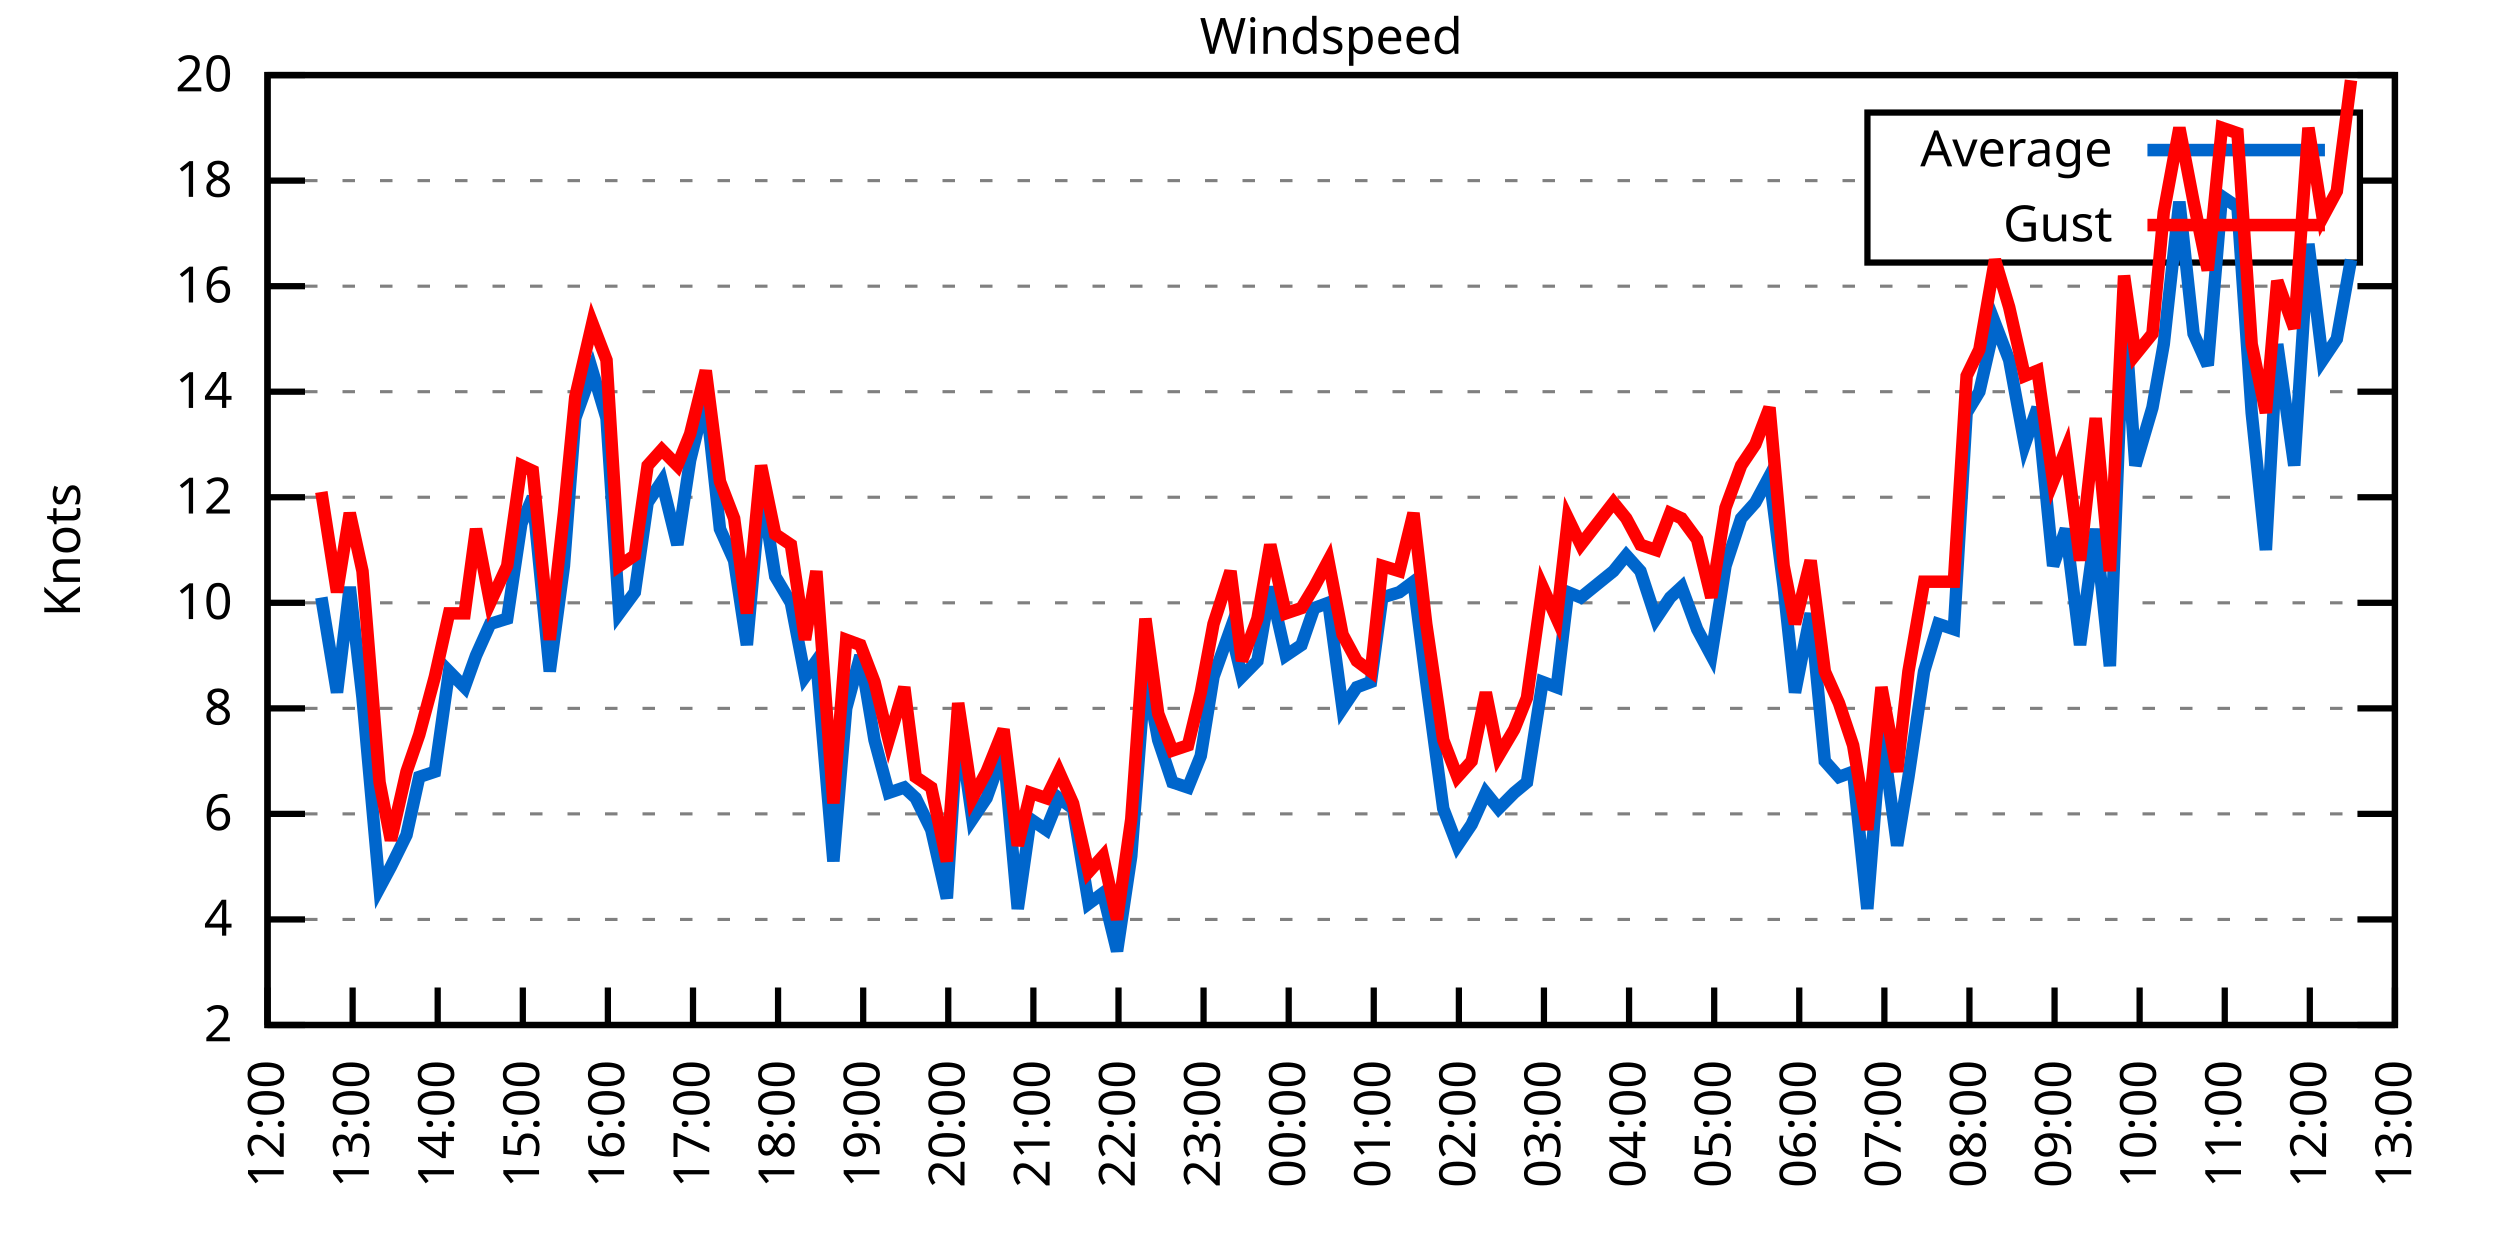
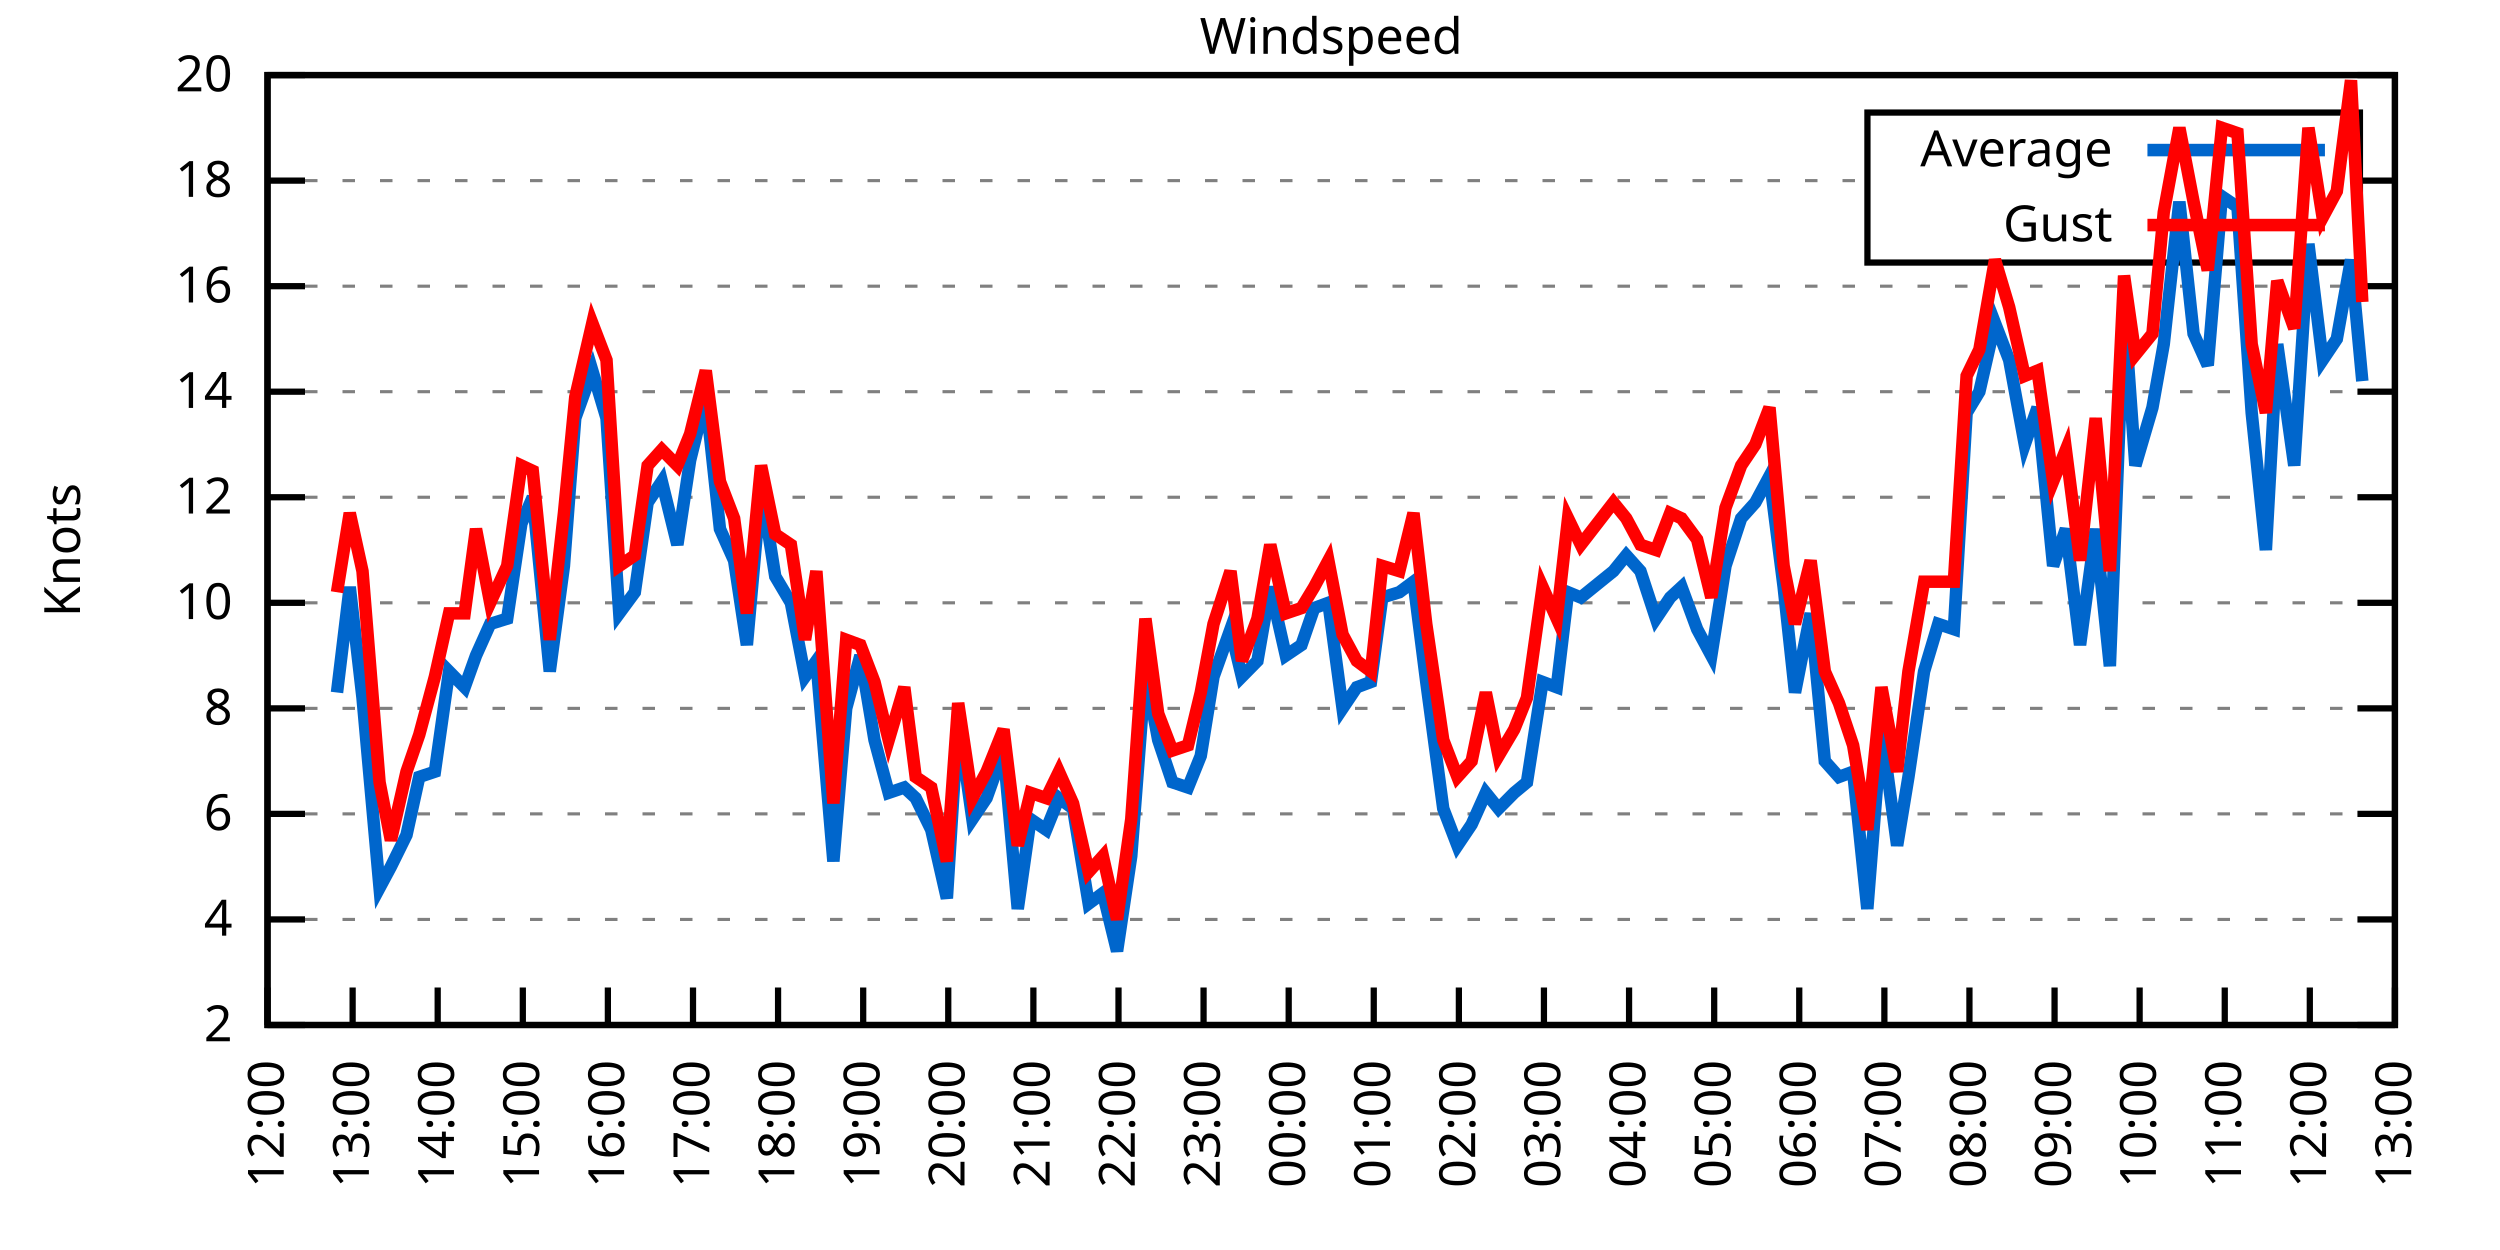
<svg xmlns="http://www.w3.org/2000/svg" xmlns:xlink="http://www.w3.org/1999/xlink" width="400" height="200" viewBox="0 0 400 200">
  <g id="gnuplot_canvas">
    <rect x="0" y="0" width="400" height="200" fill="none" />
    <defs>
      <circle id="gpDot" r="0.5" stroke-width="0.5" stroke="currentColor" />
      <path id="gpPt0" stroke-width="0.333" stroke="currentColor" d="M-1,0 h2 M0,-1 v2" />
      <path id="gpPt1" stroke-width="0.333" stroke="currentColor" d="M-1,-1 L1,1 M1,-1 L-1,1" />
      <path id="gpPt2" stroke-width="0.333" stroke="currentColor" d="M-1,0 L1,0 M0,-1 L0,1 M-1,-1 L1,1 M-1,1 L1,-1" />
      <rect id="gpPt3" stroke-width="0.333" stroke="currentColor" x="-1" y="-1" width="2" height="2" />
      <rect id="gpPt4" stroke-width="0.333" stroke="currentColor" fill="currentColor" x="-1" y="-1" width="2" height="2" />
      <circle id="gpPt5" stroke-width="0.333" stroke="currentColor" cx="0" cy="0" r="1" />
      <use xlink:href="#gpPt5" id="gpPt6" fill="currentColor" stroke="none" />
      <path id="gpPt7" stroke-width="0.333" stroke="currentColor" d="M0,-1.33 L-1.33,0.67 L1.33,0.67 z" />
      <use xlink:href="#gpPt7" id="gpPt8" fill="currentColor" stroke="none" />
      <use xlink:href="#gpPt7" id="gpPt9" stroke="currentColor" transform="rotate(180)" />
      <use xlink:href="#gpPt9" id="gpPt10" fill="currentColor" stroke="none" />
      <use xlink:href="#gpPt3" id="gpPt11" stroke="currentColor" transform="rotate(45)" />
      <use xlink:href="#gpPt11" id="gpPt12" fill="currentColor" stroke="none" />
      <path id="gpPt13" stroke-width="0.333" stroke="currentColor" d="M0,1.330 L1.265,0.411 L0.782,-1.067 L-0.782,-1.076 L-1.265,0.411 z" />
      <use xlink:href="#gpPt13" id="gpPt14" fill="currentColor" stroke="none" />
      <filter id="textbox" filterUnits="objectBoundingBox" x="0" y="0" height="1" width="1">
        <feFlood flood-color="white" flood-opacity="1" result="bgnd" />
        <feComposite in="SourceGraphic" in2="bgnd" operator="atop" />
      </filter>
      <filter id="greybox" filterUnits="objectBoundingBox" x="0" y="0" height="1" width="1">
        <feFlood flood-color="lightgrey" flood-opacity="1" result="grey" />
        <feComposite in="SourceGraphic" in2="grey" operator="atop" />
      </filter>
    </defs>
    <g fill="none" color="white" stroke="currentColor" stroke-width="1.00" stroke-linecap="butt" stroke-linejoin="miter">
</g>
    <g fill="none" color="black" stroke="currentColor" stroke-width="1.00" stroke-linecap="butt" stroke-linejoin="miter">
      <g stroke="none" shape-rendering="crispEdges">
        <polygon fill="rgb(255, 255, 255)" points="42.80,164.00 383.18,164.00 383.18,12.02 42.80,12.02 " />
      </g>
    </g>
    <g fill="none" color="black" stroke="currentColor" stroke-width="1.00" stroke-linecap="butt" stroke-linejoin="miter">
</g>
    <g fill="none" color="black" stroke="black" stroke-width="0.50" stroke-linecap="butt" stroke-linejoin="miter">
</g>
    <g fill="none" color="gray" stroke="currentColor" stroke-width="0.50" stroke-linecap="butt" stroke-linejoin="miter">
      <path stroke="gray" stroke-dasharray="2,4" class="gridline" d="M42.80,164.00 L383.19,164.00  " />
    </g>
    <g fill="none" color="gray" stroke="gray" stroke-width="1.00" stroke-linecap="butt" stroke-linejoin="miter">
</g>
    <g fill="none" color="black" stroke="currentColor" stroke-width="1.00" stroke-linecap="butt" stroke-linejoin="miter">
      <path stroke="black" d="M42.80,164.00 L48.80,164.00 M383.19,164.00 L377.19,164.00  " />
      <g transform="translate(37.20,166.60)" stroke="none" fill="black" font-family="Sans" font-size="8.00" text-anchor="end">
        <text>
          <tspan font-family="Sans"> 2</tspan>
        </text>
      </g>
    </g>
    <g fill="none" color="black" stroke="currentColor" stroke-width="1.00" stroke-linecap="butt" stroke-linejoin="miter">
</g>
    <g fill="none" color="black" stroke="black" stroke-width="0.50" stroke-linecap="butt" stroke-linejoin="miter">
</g>
    <g fill="none" color="gray" stroke="currentColor" stroke-width="0.50" stroke-linecap="butt" stroke-linejoin="miter">
      <path stroke="gray" stroke-dasharray="2,4" class="gridline" d="M42.80,147.11 L383.19,147.11  " />
    </g>
    <g fill="none" color="gray" stroke="gray" stroke-width="1.00" stroke-linecap="butt" stroke-linejoin="miter">
</g>
    <g fill="none" color="black" stroke="currentColor" stroke-width="1.00" stroke-linecap="butt" stroke-linejoin="miter">
      <path stroke="black" d="M42.80,147.11 L48.80,147.11 M383.19,147.11 L377.19,147.11  " />
      <g transform="translate(37.20,149.71)" stroke="none" fill="black" font-family="Sans" font-size="8.00" text-anchor="end">
        <text>
          <tspan font-family="Sans"> 4</tspan>
        </text>
      </g>
    </g>
    <g fill="none" color="black" stroke="currentColor" stroke-width="1.00" stroke-linecap="butt" stroke-linejoin="miter">
</g>
    <g fill="none" color="black" stroke="black" stroke-width="0.50" stroke-linecap="butt" stroke-linejoin="miter">
</g>
    <g fill="none" color="gray" stroke="currentColor" stroke-width="0.50" stroke-linecap="butt" stroke-linejoin="miter">
      <path stroke="gray" stroke-dasharray="2,4" class="gridline" d="M42.80,130.22 L383.19,130.22  " />
    </g>
    <g fill="none" color="gray" stroke="gray" stroke-width="1.00" stroke-linecap="butt" stroke-linejoin="miter">
</g>
    <g fill="none" color="black" stroke="currentColor" stroke-width="1.00" stroke-linecap="butt" stroke-linejoin="miter">
      <path stroke="black" d="M42.80,130.22 L48.80,130.22 M383.19,130.22 L377.19,130.22  " />
      <g transform="translate(37.20,132.82)" stroke="none" fill="black" font-family="Sans" font-size="8.00" text-anchor="end">
        <text>
          <tspan font-family="Sans"> 6</tspan>
        </text>
      </g>
    </g>
    <g fill="none" color="black" stroke="currentColor" stroke-width="1.00" stroke-linecap="butt" stroke-linejoin="miter">
</g>
    <g fill="none" color="black" stroke="black" stroke-width="0.50" stroke-linecap="butt" stroke-linejoin="miter">
</g>
    <g fill="none" color="gray" stroke="currentColor" stroke-width="0.50" stroke-linecap="butt" stroke-linejoin="miter">
      <path stroke="gray" stroke-dasharray="2,4" class="gridline" d="M42.80,113.34 L383.19,113.34  " />
    </g>
    <g fill="none" color="gray" stroke="gray" stroke-width="1.00" stroke-linecap="butt" stroke-linejoin="miter">
</g>
    <g fill="none" color="black" stroke="currentColor" stroke-width="1.00" stroke-linecap="butt" stroke-linejoin="miter">
      <path stroke="black" d="M42.80,113.34 L48.80,113.34 M383.19,113.34 L377.19,113.34  " />
      <g transform="translate(37.20,115.94)" stroke="none" fill="black" font-family="Sans" font-size="8.00" text-anchor="end">
        <text>
          <tspan font-family="Sans"> 8</tspan>
        </text>
      </g>
    </g>
    <g fill="none" color="black" stroke="currentColor" stroke-width="1.00" stroke-linecap="butt" stroke-linejoin="miter">
</g>
    <g fill="none" color="black" stroke="black" stroke-width="0.50" stroke-linecap="butt" stroke-linejoin="miter">
</g>
    <g fill="none" color="gray" stroke="currentColor" stroke-width="0.50" stroke-linecap="butt" stroke-linejoin="miter">
      <path stroke="gray" stroke-dasharray="2,4" class="gridline" d="M42.80,96.45 L383.19,96.45  " />
    </g>
    <g fill="none" color="gray" stroke="gray" stroke-width="1.00" stroke-linecap="butt" stroke-linejoin="miter">
</g>
    <g fill="none" color="black" stroke="currentColor" stroke-width="1.00" stroke-linecap="butt" stroke-linejoin="miter">
      <path stroke="black" d="M42.80,96.45 L48.80,96.45 M383.19,96.45 L377.19,96.45  " />
      <g transform="translate(37.20,99.05)" stroke="none" fill="black" font-family="Sans" font-size="8.00" text-anchor="end">
        <text>
          <tspan font-family="Sans"> 10</tspan>
        </text>
      </g>
    </g>
    <g fill="none" color="black" stroke="currentColor" stroke-width="1.00" stroke-linecap="butt" stroke-linejoin="miter">
</g>
    <g fill="none" color="black" stroke="black" stroke-width="0.50" stroke-linecap="butt" stroke-linejoin="miter">
</g>
    <g fill="none" color="gray" stroke="currentColor" stroke-width="0.50" stroke-linecap="butt" stroke-linejoin="miter">
      <path stroke="gray" stroke-dasharray="2,4" class="gridline" d="M42.80,79.56 L383.19,79.56  " />
    </g>
    <g fill="none" color="gray" stroke="gray" stroke-width="1.00" stroke-linecap="butt" stroke-linejoin="miter">
</g>
    <g fill="none" color="black" stroke="currentColor" stroke-width="1.00" stroke-linecap="butt" stroke-linejoin="miter">
      <path stroke="black" d="M42.80,79.56 L48.80,79.56 M383.19,79.56 L377.19,79.56  " />
      <g transform="translate(37.20,82.16)" stroke="none" fill="black" font-family="Sans" font-size="8.00" text-anchor="end">
        <text>
          <tspan font-family="Sans"> 12</tspan>
        </text>
      </g>
    </g>
    <g fill="none" color="black" stroke="currentColor" stroke-width="1.00" stroke-linecap="butt" stroke-linejoin="miter">
</g>
    <g fill="none" color="black" stroke="black" stroke-width="0.50" stroke-linecap="butt" stroke-linejoin="miter">
</g>
    <g fill="none" color="gray" stroke="currentColor" stroke-width="0.50" stroke-linecap="butt" stroke-linejoin="miter">
      <path stroke="gray" stroke-dasharray="2,4" class="gridline" d="M42.80,62.67 L383.19,62.67  " />
    </g>
    <g fill="none" color="gray" stroke="gray" stroke-width="1.00" stroke-linecap="butt" stroke-linejoin="miter">
</g>
    <g fill="none" color="black" stroke="currentColor" stroke-width="1.00" stroke-linecap="butt" stroke-linejoin="miter">
      <path stroke="black" d="M42.80,62.67 L48.80,62.67 M383.19,62.67 L377.19,62.67  " />
      <g transform="translate(37.20,65.27)" stroke="none" fill="black" font-family="Sans" font-size="8.00" text-anchor="end">
        <text>
          <tspan font-family="Sans"> 14</tspan>
        </text>
      </g>
    </g>
    <g fill="none" color="black" stroke="currentColor" stroke-width="1.00" stroke-linecap="butt" stroke-linejoin="miter">
</g>
    <g fill="none" color="black" stroke="black" stroke-width="0.50" stroke-linecap="butt" stroke-linejoin="miter">
</g>
    <g fill="none" color="gray" stroke="currentColor" stroke-width="0.50" stroke-linecap="butt" stroke-linejoin="miter">
      <path stroke="gray" stroke-dasharray="2,4" class="gridline" d="M42.80,45.79 L383.19,45.79  " />
    </g>
    <g fill="none" color="gray" stroke="gray" stroke-width="1.00" stroke-linecap="butt" stroke-linejoin="miter">
</g>
    <g fill="none" color="black" stroke="currentColor" stroke-width="1.00" stroke-linecap="butt" stroke-linejoin="miter">
      <path stroke="black" d="M42.80,45.79 L48.80,45.79 M383.19,45.79 L377.19,45.79  " />
      <g transform="translate(37.20,48.39)" stroke="none" fill="black" font-family="Sans" font-size="8.00" text-anchor="end">
        <text>
          <tspan font-family="Sans"> 16</tspan>
        </text>
      </g>
    </g>
    <g fill="none" color="black" stroke="currentColor" stroke-width="1.00" stroke-linecap="butt" stroke-linejoin="miter">
</g>
    <g fill="none" color="black" stroke="black" stroke-width="0.50" stroke-linecap="butt" stroke-linejoin="miter">
</g>
    <g fill="none" color="gray" stroke="currentColor" stroke-width="0.50" stroke-linecap="butt" stroke-linejoin="miter">
      <path stroke="gray" stroke-dasharray="2,4" class="gridline" d="M42.80,28.90 L298.79,28.90 M377.59,28.90 L383.19,28.90  " />
    </g>
    <g fill="none" color="gray" stroke="gray" stroke-width="1.00" stroke-linecap="butt" stroke-linejoin="miter">
</g>
    <g fill="none" color="black" stroke="currentColor" stroke-width="1.00" stroke-linecap="butt" stroke-linejoin="miter">
      <path stroke="black" d="M42.80,28.90 L48.80,28.90 M383.19,28.90 L377.19,28.90  " />
      <g transform="translate(37.20,31.50)" stroke="none" fill="black" font-family="Sans" font-size="8.00" text-anchor="end">
        <text>
          <tspan font-family="Sans"> 18</tspan>
        </text>
      </g>
    </g>
    <g fill="none" color="black" stroke="currentColor" stroke-width="1.00" stroke-linecap="butt" stroke-linejoin="miter">
</g>
    <g fill="none" color="black" stroke="black" stroke-width="0.50" stroke-linecap="butt" stroke-linejoin="miter">
</g>
    <g fill="none" color="gray" stroke="currentColor" stroke-width="0.50" stroke-linecap="butt" stroke-linejoin="miter">
      <path stroke="gray" stroke-dasharray="2,4" class="gridline" d="M42.80,12.01 L383.19,12.01  " />
    </g>
    <g fill="none" color="gray" stroke="gray" stroke-width="1.00" stroke-linecap="butt" stroke-linejoin="miter">
</g>
    <g fill="none" color="black" stroke="currentColor" stroke-width="1.00" stroke-linecap="butt" stroke-linejoin="miter">
      <path stroke="black" d="M42.80,12.01 L48.80,12.01 M383.19,12.01 L377.19,12.01  " />
      <g transform="translate(37.20,14.61)" stroke="none" fill="black" font-family="Sans" font-size="8.00" text-anchor="end">
        <text>
          <tspan font-family="Sans"> 20</tspan>
        </text>
      </g>
    </g>
    <g fill="none" color="black" stroke="currentColor" stroke-width="1.00" stroke-linecap="butt" stroke-linejoin="miter">
      <path stroke="black" d="M42.80,164.00 L42.80,158.00  " />
      <g transform="translate(45.40,169.60) rotate(270.00)" stroke="none" fill="black" font-family="Sans" font-size="8.00" text-anchor="end">
        <text>
          <tspan font-family="Sans">12:00</tspan>
        </text>
      </g>
    </g>
    <g fill="none" color="black" stroke="currentColor" stroke-width="1.00" stroke-linecap="butt" stroke-linejoin="miter">
      <path stroke="black" d="M56.42,164.00 L56.42,158.00  " />
      <g transform="translate(59.02,169.60) rotate(270.00)" stroke="none" fill="black" font-family="Sans" font-size="8.00" text-anchor="end">
        <text>
          <tspan font-family="Sans">13:00</tspan>
        </text>
      </g>
    </g>
    <g fill="none" color="black" stroke="currentColor" stroke-width="1.00" stroke-linecap="butt" stroke-linejoin="miter">
      <path stroke="black" d="M70.03,164.00 L70.03,158.00  " />
      <g transform="translate(72.63,169.60) rotate(270.00)" stroke="none" fill="black" font-family="Sans" font-size="8.00" text-anchor="end">
        <text>
          <tspan font-family="Sans">14:00</tspan>
        </text>
      </g>
    </g>
    <g fill="none" color="black" stroke="currentColor" stroke-width="1.00" stroke-linecap="butt" stroke-linejoin="miter">
      <path stroke="black" d="M83.65,164.00 L83.65,158.00  " />
      <g transform="translate(86.25,169.60) rotate(270.00)" stroke="none" fill="black" font-family="Sans" font-size="8.00" text-anchor="end">
        <text>
          <tspan font-family="Sans">15:00</tspan>
        </text>
      </g>
    </g>
    <g fill="none" color="black" stroke="currentColor" stroke-width="1.00" stroke-linecap="butt" stroke-linejoin="miter">
      <path stroke="black" d="M97.26,164.00 L97.26,158.00  " />
      <g transform="translate(99.86,169.60) rotate(270.00)" stroke="none" fill="black" font-family="Sans" font-size="8.00" text-anchor="end">
        <text>
          <tspan font-family="Sans">16:00</tspan>
        </text>
      </g>
    </g>
    <g fill="none" color="black" stroke="currentColor" stroke-width="1.00" stroke-linecap="butt" stroke-linejoin="miter">
      <path stroke="black" d="M110.88,164.00 L110.88,158.00  " />
      <g transform="translate(113.48,169.60) rotate(270.00)" stroke="none" fill="black" font-family="Sans" font-size="8.00" text-anchor="end">
        <text>
          <tspan font-family="Sans">17:00</tspan>
        </text>
      </g>
    </g>
    <g fill="none" color="black" stroke="currentColor" stroke-width="1.00" stroke-linecap="butt" stroke-linejoin="miter">
      <path stroke="black" d="M124.49,164.00 L124.49,158.00  " />
      <g transform="translate(127.09,169.60) rotate(270.00)" stroke="none" fill="black" font-family="Sans" font-size="8.00" text-anchor="end">
        <text>
          <tspan font-family="Sans">18:00</tspan>
        </text>
      </g>
    </g>
    <g fill="none" color="black" stroke="currentColor" stroke-width="1.00" stroke-linecap="butt" stroke-linejoin="miter">
      <path stroke="black" d="M138.11,164.00 L138.11,158.00  " />
      <g transform="translate(140.71,169.60) rotate(270.00)" stroke="none" fill="black" font-family="Sans" font-size="8.00" text-anchor="end">
        <text>
          <tspan font-family="Sans">19:00</tspan>
        </text>
      </g>
    </g>
    <g fill="none" color="black" stroke="currentColor" stroke-width="1.00" stroke-linecap="butt" stroke-linejoin="miter">
      <path stroke="black" d="M151.72,164.00 L151.72,158.00  " />
      <g transform="translate(154.32,169.60) rotate(270.00)" stroke="none" fill="black" font-family="Sans" font-size="8.00" text-anchor="end">
        <text>
          <tspan font-family="Sans">20:00</tspan>
        </text>
      </g>
    </g>
    <g fill="none" color="black" stroke="currentColor" stroke-width="1.00" stroke-linecap="butt" stroke-linejoin="miter">
      <path stroke="black" d="M165.34,164.00 L165.34,158.00  " />
      <g transform="translate(167.94,169.60) rotate(270.00)" stroke="none" fill="black" font-family="Sans" font-size="8.00" text-anchor="end">
        <text>
          <tspan font-family="Sans">21:00</tspan>
        </text>
      </g>
    </g>
    <g fill="none" color="black" stroke="currentColor" stroke-width="1.00" stroke-linecap="butt" stroke-linejoin="miter">
      <path stroke="black" d="M178.96,164.00 L178.96,158.00  " />
      <g transform="translate(181.56,169.60) rotate(270.00)" stroke="none" fill="black" font-family="Sans" font-size="8.00" text-anchor="end">
        <text>
          <tspan font-family="Sans">22:00</tspan>
        </text>
      </g>
    </g>
    <g fill="none" color="black" stroke="currentColor" stroke-width="1.00" stroke-linecap="butt" stroke-linejoin="miter">
      <path stroke="black" d="M192.57,164.00 L192.57,158.00  " />
      <g transform="translate(195.17,169.60) rotate(270.00)" stroke="none" fill="black" font-family="Sans" font-size="8.00" text-anchor="end">
        <text>
          <tspan font-family="Sans">23:00</tspan>
        </text>
      </g>
    </g>
    <g fill="none" color="black" stroke="currentColor" stroke-width="1.00" stroke-linecap="butt" stroke-linejoin="miter">
      <path stroke="black" d="M206.19,164.00 L206.19,158.00  " />
      <g transform="translate(208.79,169.60) rotate(270.00)" stroke="none" fill="black" font-family="Sans" font-size="8.00" text-anchor="end">
        <text>
          <tspan font-family="Sans">00:00</tspan>
        </text>
      </g>
    </g>
    <g fill="none" color="black" stroke="currentColor" stroke-width="1.00" stroke-linecap="butt" stroke-linejoin="miter">
      <path stroke="black" d="M219.80,164.00 L219.80,158.00  " />
      <g transform="translate(222.40,169.60) rotate(270.00)" stroke="none" fill="black" font-family="Sans" font-size="8.00" text-anchor="end">
        <text>
          <tspan font-family="Sans">01:00</tspan>
        </text>
      </g>
    </g>
    <g fill="none" color="black" stroke="currentColor" stroke-width="1.00" stroke-linecap="butt" stroke-linejoin="miter">
      <path stroke="black" d="M233.42,164.00 L233.42,158.00  " />
      <g transform="translate(236.02,169.60) rotate(270.00)" stroke="none" fill="black" font-family="Sans" font-size="8.00" text-anchor="end">
        <text>
          <tspan font-family="Sans">02:00</tspan>
        </text>
      </g>
    </g>
    <g fill="none" color="black" stroke="currentColor" stroke-width="1.00" stroke-linecap="butt" stroke-linejoin="miter">
      <path stroke="black" d="M247.03,164.00 L247.03,158.00  " />
      <g transform="translate(249.63,169.60) rotate(270.00)" stroke="none" fill="black" font-family="Sans" font-size="8.00" text-anchor="end">
        <text>
          <tspan font-family="Sans">03:00</tspan>
        </text>
      </g>
    </g>
    <g fill="none" color="black" stroke="currentColor" stroke-width="1.00" stroke-linecap="butt" stroke-linejoin="miter">
      <path stroke="black" d="M260.65,164.00 L260.65,158.00  " />
      <g transform="translate(263.25,169.60) rotate(270.00)" stroke="none" fill="black" font-family="Sans" font-size="8.00" text-anchor="end">
        <text>
          <tspan font-family="Sans">04:00</tspan>
        </text>
      </g>
    </g>
    <g fill="none" color="black" stroke="currentColor" stroke-width="1.00" stroke-linecap="butt" stroke-linejoin="miter">
      <path stroke="black" d="M274.27,164.00 L274.27,158.00  " />
      <g transform="translate(276.87,169.60) rotate(270.00)" stroke="none" fill="black" font-family="Sans" font-size="8.00" text-anchor="end">
        <text>
          <tspan font-family="Sans">05:00</tspan>
        </text>
      </g>
    </g>
    <g fill="none" color="black" stroke="currentColor" stroke-width="1.00" stroke-linecap="butt" stroke-linejoin="miter">
      <path stroke="black" d="M287.88,164.00 L287.88,158.00  " />
      <g transform="translate(290.48,169.60) rotate(270.00)" stroke="none" fill="black" font-family="Sans" font-size="8.00" text-anchor="end">
        <text>
          <tspan font-family="Sans">06:00</tspan>
        </text>
      </g>
    </g>
    <g fill="none" color="black" stroke="currentColor" stroke-width="1.00" stroke-linecap="butt" stroke-linejoin="miter">
      <path stroke="black" d="M301.50,164.00 L301.50,158.00  " />
      <g transform="translate(304.10,169.60) rotate(270.00)" stroke="none" fill="black" font-family="Sans" font-size="8.00" text-anchor="end">
        <text>
          <tspan font-family="Sans">07:00</tspan>
        </text>
      </g>
    </g>
    <g fill="none" color="black" stroke="currentColor" stroke-width="1.00" stroke-linecap="butt" stroke-linejoin="miter">
      <path stroke="black" d="M315.11,164.00 L315.11,158.00  " />
      <g transform="translate(317.71,169.60) rotate(270.00)" stroke="none" fill="black" font-family="Sans" font-size="8.00" text-anchor="end">
        <text>
          <tspan font-family="Sans">08:00</tspan>
        </text>
      </g>
    </g>
    <g fill="none" color="black" stroke="currentColor" stroke-width="1.00" stroke-linecap="butt" stroke-linejoin="miter">
      <path stroke="black" d="M328.73,164.00 L328.73,158.00  " />
      <g transform="translate(331.33,169.60) rotate(270.00)" stroke="none" fill="black" font-family="Sans" font-size="8.00" text-anchor="end">
        <text>
          <tspan font-family="Sans">09:00</tspan>
        </text>
      </g>
    </g>
    <g fill="none" color="black" stroke="currentColor" stroke-width="1.00" stroke-linecap="butt" stroke-linejoin="miter">
      <path stroke="black" d="M342.34,164.00 L342.34,158.00  " />
      <g transform="translate(344.94,169.60) rotate(270.00)" stroke="none" fill="black" font-family="Sans" font-size="8.00" text-anchor="end">
        <text>
          <tspan font-family="Sans">10:00</tspan>
        </text>
      </g>
    </g>
    <g fill="none" color="black" stroke="currentColor" stroke-width="1.00" stroke-linecap="butt" stroke-linejoin="miter">
      <path stroke="black" d="M355.96,164.00 L355.96,158.00  " />
      <g transform="translate(358.56,169.60) rotate(270.00)" stroke="none" fill="black" font-family="Sans" font-size="8.00" text-anchor="end">
        <text>
          <tspan font-family="Sans">11:00</tspan>
        </text>
      </g>
    </g>
    <g fill="none" color="black" stroke="currentColor" stroke-width="1.00" stroke-linecap="butt" stroke-linejoin="miter">
      <path stroke="black" d="M369.57,164.00 L369.57,158.00  " />
      <g transform="translate(372.17,169.60) rotate(270.00)" stroke="none" fill="black" font-family="Sans" font-size="8.00" text-anchor="end">
        <text>
          <tspan font-family="Sans">12:00</tspan>
        </text>
      </g>
    </g>
    <g fill="none" color="black" stroke="currentColor" stroke-width="1.00" stroke-linecap="butt" stroke-linejoin="miter">
      <path stroke="black" d="M383.19,164.00 L383.19,158.00  " />
      <g transform="translate(385.79,169.60) rotate(270.00)" stroke="none" fill="black" font-family="Sans" font-size="8.00" text-anchor="end">
        <text>
          <tspan font-family="Sans">13:00</tspan>
        </text>
      </g>
    </g>
    <g fill="none" color="black" stroke="currentColor" stroke-width="1.00" stroke-linecap="butt" stroke-linejoin="miter">
</g>
    <g fill="none" color="black" stroke="currentColor" stroke-width="1.00" stroke-linecap="butt" stroke-linejoin="miter">
      <path stroke="black" d="M42.80,12.01 L42.80,164.00 L383.19,164.00 L383.19,12.01 L42.80,12.01 Z  " />
    </g>
    <g fill="none" color="black" stroke="currentColor" stroke-width="1.00" stroke-linecap="butt" stroke-linejoin="miter">
</g>
    <g fill="none" color="black" stroke="currentColor" stroke-width="1.00" stroke-linecap="butt" stroke-linejoin="miter">
      <path stroke="black" d="M298.79,42.01 L298.79,18.01 L377.59,18.01 L377.59,42.01 L298.79,42.01 Z  " />
    </g>
    <g id="Windspeed_plot_1">
      <g fill="none" color="white" stroke="black" stroke-width="2.00" stroke-linecap="butt" stroke-linejoin="miter">
</g>
      <g fill="none" color="black" stroke="currentColor" stroke-width="2.00" stroke-linecap="butt" stroke-linejoin="miter">
        <g transform="translate(337.99,26.61)" stroke="none" fill="black" font-family="Sans" font-size="8.00" text-anchor="end">
          <text>
            <tspan font-family="Sans">Average</tspan>
          </text>
        </g>
      </g>
      <g fill="none" color="black" stroke="currentColor" stroke-width="2.00" stroke-linecap="butt" stroke-linejoin="miter">
-         <path stroke="rgb(  0, 102, 204)" d="M343.59,24.01 L371.99,24.01 M51.42,95.60 L53.92,110.80 L55.96,93.92 L58.00,111.65 L60.73,142.05 L62.54,138.67   L65.04,133.60 L67.08,124.31 L69.58,123.47 L71.85,107.43 L74.34,109.96 L76.16,104.89 L78.43,99.83 L81.15,98.98   L83.42,83.78 L85.24,79.56 L87.96,107.43 L90.23,90.54 L92.04,66.90 L94.77,59.30 L97.04,66.90 L99.08,98.14   L101.57,94.76 L103.62,80.41 L105.89,77.03 L108.38,87.16 L110.42,73.65 L112.92,63.52 L115.19,84.63 L117.46,89.69   L119.50,103.20 L121.77,77.87 L124.04,92.23 L126.54,96.45 L128.81,108.27 L130.62,105.74 L133.34,137.82 L135.39,113.34   L137.66,104.89 L139.92,118.40 L142.19,126.85 L144.69,126.00 L146.51,127.69 L149.00,132.76 L151.50,143.73 L153.31,115.03   L155.58,131.07 L157.85,127.69 L160.57,120.09 L162.84,145.42 L164.89,131.07 L167.38,132.76 L169.43,127.69 L171.69,129.38   L174.19,144.58 L176.46,142.89 L178.73,152.18 L181.00,136.98 L183.27,107.43 L185.31,118.40 L187.58,125.16 L190.08,126.00   L192.12,120.94 L194.16,108.27 L196.88,100.67 L198.70,108.27 L201.19,105.74 L203.24,93.92 L205.73,104.89 L208.23,103.20   L210.27,97.29 L212.54,96.45 L214.81,113.34 L217.08,109.96 L219.35,109.11 L221.16,95.60 L223.89,94.76 L226.16,93.07   L228.20,109.11 L230.92,129.38 L233.19,135.29 L235.46,131.91 L237.73,126.85 L239.77,129.38 L242.27,126.85 L244.31,125.16   L246.81,109.11 L249.08,109.96 L250.89,94.76 L252.93,95.60 L258.15,91.38 L260.20,88.85 L262.47,91.38 L264.96,98.98   L267.23,95.60 L269.05,93.92 L271.54,100.67 L273.81,104.89 L276.08,90.54 L278.58,82.94 L280.85,80.41 L283.12,76.18   L285.38,93.92 L287.20,110.80 L289.70,98.14 L291.97,121.78 L294.23,124.31 L296.50,123.47 L298.77,145.42 L301.04,116.71   L303.54,135.29 L305.35,124.31 L307.85,107.43 L310.12,99.83 L312.62,100.67 L314.66,66.05 L316.70,62.67 L319.20,51.70   L321.47,57.61 L323.96,71.12 L326.00,65.21 L328.50,90.54 L330.54,84.63 L332.81,103.20 L335.31,84.63 L337.58,106.58   L339.85,49.16 L341.66,74.49 L344.39,65.21 L346.20,55.07 L348.70,32.28 L350.97,53.39 L353.24,58.45 L355.50,31.43   L358.00,33.12 L360.27,66.05 L362.54,88.00 L364.36,55.07 L367.08,74.49 L369.35,39.03 L371.62,57.61 L373.89,54.23   L376.16,41.56  " />
+         <path stroke="rgb(  0, 102, 204)" d="M343.59,24.01 L371.99,24.01 M53.92,110.80 L55.96,93.92 L58.00,111.65 L60.73,142.05 L62.54,138.67 L65.04,133.60   L67.08,124.31 L69.58,123.47 L71.85,107.43 L74.34,109.96 L76.16,104.89 L78.43,99.83 L81.15,98.98 L83.42,83.78   L85.24,79.56 L87.96,107.43 L90.23,90.54 L92.04,66.90 L94.77,59.30 L97.04,66.90 L99.08,98.14 L101.57,94.76   L103.62,80.41 L105.89,77.03 L108.38,87.16 L110.42,73.65 L112.92,63.52 L115.19,84.63 L117.46,89.69 L119.50,103.20   L121.77,77.87 L124.04,92.23 L126.54,96.45 L128.81,108.27 L130.62,105.74 L133.34,137.82 L135.39,113.34 L137.66,104.89   L139.92,118.40 L142.19,126.85 L144.69,126.00 L146.51,127.69 L149.00,132.76 L151.50,143.73 L153.31,115.03 L155.58,131.07   L157.85,127.69 L160.57,120.09 L162.84,145.42 L164.89,131.07 L167.38,132.76 L169.43,127.69 L171.69,129.38 L174.19,144.58   L176.46,142.89 L178.73,152.18 L181.00,136.98 L183.27,107.43 L185.31,118.40 L187.58,125.16 L190.08,126.00 L192.12,120.94   L194.16,108.27 L196.88,100.67 L198.70,108.27 L201.19,105.74 L203.24,93.92 L205.73,104.89 L208.23,103.20 L210.27,97.29   L212.54,96.45 L214.81,113.34 L217.08,109.96 L219.35,109.11 L221.16,95.60 L223.89,94.76 L226.16,93.07 L228.20,109.11   L230.92,129.38 L233.19,135.29 L235.46,131.91 L237.73,126.85 L239.77,129.38 L242.27,126.85 L244.31,125.16 L246.81,109.11   L249.08,109.96 L250.89,94.76 L252.93,95.60 L258.15,91.38 L260.20,88.85 L262.47,91.38 L264.96,98.98 L267.23,95.60   L269.05,93.92 L271.54,100.67 L273.81,104.89 L276.08,90.54 L278.58,82.94 L280.85,80.41 L283.12,76.18 L285.38,93.92   L287.20,110.80 L289.70,98.14 L291.97,121.78 L294.23,124.31 L296.50,123.47 L298.77,145.42 L301.04,116.71 L303.54,135.29   L305.35,124.31 L307.85,107.43 L310.12,99.83 L312.62,100.67 L314.66,66.05 L316.70,62.67 L319.20,51.70 L321.47,57.61   L323.96,71.12 L326.00,65.21 L328.50,90.54 L330.54,84.63 L332.81,103.20 L335.31,84.63 L337.58,106.58 L339.85,49.16   L341.66,74.49 L344.39,65.21 L346.20,55.07 L348.70,32.28 L350.97,53.39 L353.24,58.45 L355.50,31.43 L358.00,33.12   L360.27,66.05 L362.54,88.00 L364.36,55.07 L367.08,74.49 L369.35,39.03 L371.62,57.61 L373.89,54.23 L376.16,41.56   L377.97,60.98  " />
      </g>
    </g>
    <g id="Windspeed_plot_2">
      <g fill="none" color="black" stroke="currentColor" stroke-width="2.00" stroke-linecap="butt" stroke-linejoin="miter">
        <g transform="translate(337.99,38.61)" stroke="none" fill="black" font-family="Sans" font-size="8.00" text-anchor="end">
          <text>
            <tspan font-family="Sans">Gust</tspan>
          </text>
        </g>
      </g>
      <g fill="none" color="black" stroke="currentColor" stroke-width="2.00" stroke-linecap="butt" stroke-linejoin="miter">
-         <path stroke="rgb(255,   0,   0)" d="M343.59,36.01 L371.99,36.01 M51.42,78.72 L53.92,94.76 L55.96,82.09 L58.00,91.38 L60.73,125.16 L62.54,134.45   L65.04,123.47 L67.08,117.56 L69.58,108.27 L71.85,98.14 L74.34,98.14 L76.16,84.63 L78.43,96.45 L81.15,90.54   L83.42,74.49 L85.24,75.34 L87.96,102.36 L90.23,82.09 L92.04,63.52 L94.77,51.70 L97.04,57.61 L99.08,90.54   L101.57,88.85 L103.62,74.49 L105.89,71.96 L108.38,74.49 L110.42,69.43 L112.92,59.30 L115.19,77.03 L117.46,82.94   L119.50,98.14 L121.77,74.49 L124.04,85.47 L126.54,87.16 L128.81,102.36 L130.62,91.38 L133.34,128.54 L135.39,102.36   L137.66,103.20 L139.92,109.11 L142.19,118.40 L144.69,109.96 L146.51,124.31 L149.00,126.00 L151.50,137.82 L153.31,112.49   L155.58,127.69 L157.85,123.47 L160.57,116.71 L162.84,135.29 L164.89,126.85 L167.38,127.69 L169.43,123.47 L171.69,128.54   L174.19,139.51 L176.46,136.98 L178.73,147.11 L181.00,131.07 L183.27,98.98 L185.31,114.18 L187.58,120.09 L190.08,119.25   L192.12,110.80 L194.16,99.83 L196.88,91.38 L198.70,105.74 L201.19,98.98 L203.24,87.16 L205.73,98.14 L208.23,97.29   L210.27,93.92 L212.54,89.69 L214.81,101.52 L217.08,105.74 L219.35,107.43 L221.16,90.54 L223.89,91.38 L226.16,82.09   L228.20,99.83 L230.92,118.40 L233.19,124.31 L235.46,121.78 L237.73,110.80 L239.77,120.94 L242.27,116.71 L244.31,111.65   L246.81,93.92 L249.08,98.98 L250.89,82.94 L252.93,87.16 L258.15,80.41 L260.20,82.94 L262.47,87.16 L264.96,88.00   L267.23,82.09 L269.05,82.94 L271.54,86.32 L273.81,95.60 L276.08,81.25 L278.58,74.49 L280.85,71.12 L283.12,65.21   L285.38,90.54 L287.20,99.83 L289.70,89.69 L291.97,107.43 L294.23,112.49 L296.50,119.25 L298.77,132.76 L301.04,109.96   L303.54,123.47 L305.35,107.43 L307.85,93.07 L310.12,93.07 L312.62,93.07 L314.66,60.14 L316.70,55.92 L319.20,41.56   L321.47,49.16 L323.96,60.14 L326.00,59.30 L328.50,77.03 L330.54,71.96 L332.81,89.69 L335.31,66.90 L337.58,91.38   L339.85,44.10 L341.66,56.76 L344.39,53.39 L346.20,33.96 L348.70,20.45 L350.97,32.28 L353.24,43.25 L355.50,20.45   L358.00,21.30 L360.27,55.07 L362.54,66.05 L364.36,44.94 L367.08,52.54 L369.35,20.45 L371.62,34.81 L373.89,30.59   L376.16,12.85  " />
+         <path stroke="rgb(255,   0,   0)" d="M343.59,36.01 L371.99,36.01 M53.92,94.76 L55.96,82.09 L58.00,91.38 L60.73,125.16 L62.54,134.45 L65.04,123.47   L67.08,117.56 L69.58,108.27 L71.85,98.14 L74.34,98.14 L76.16,84.63 L78.43,96.45 L81.15,90.54 L83.42,74.49   L85.24,75.34 L87.96,102.36 L90.23,82.09 L92.04,63.52 L94.77,51.70 L97.04,57.61 L99.08,90.54 L101.57,88.85   L103.62,74.49 L105.89,71.96 L108.38,74.49 L110.42,69.43 L112.92,59.30 L115.19,77.03 L117.46,82.94 L119.50,98.14   L121.77,74.49 L124.04,85.47 L126.54,87.16 L128.81,102.36 L130.62,91.38 L133.34,128.54 L135.39,102.36 L137.66,103.20   L139.92,109.11 L142.19,118.40 L144.69,109.96 L146.51,124.31 L149.00,126.00 L151.50,137.82 L153.31,112.49 L155.58,127.69   L157.85,123.47 L160.57,116.71 L162.84,135.29 L164.89,126.85 L167.38,127.69 L169.43,123.47 L171.69,128.54 L174.19,139.51   L176.46,136.98 L178.73,147.11 L181.00,131.07 L183.27,98.98 L185.31,114.18 L187.58,120.09 L190.08,119.25 L192.12,110.80   L194.16,99.83 L196.88,91.38 L198.70,105.74 L201.19,98.98 L203.24,87.16 L205.73,98.14 L208.23,97.29 L210.27,93.92   L212.54,89.69 L214.81,101.52 L217.08,105.74 L219.35,107.43 L221.16,90.54 L223.89,91.38 L226.16,82.09 L228.20,99.83   L230.92,118.40 L233.19,124.31 L235.46,121.78 L237.73,110.80 L239.77,120.94 L242.27,116.71 L244.31,111.65 L246.81,93.92   L249.08,98.98 L250.89,82.94 L252.93,87.16 L258.15,80.41 L260.20,82.94 L262.47,87.16 L264.96,88.00 L267.23,82.09   L269.05,82.94 L271.54,86.32 L273.81,95.60 L276.08,81.25 L278.58,74.49 L280.85,71.12 L283.12,65.21 L285.38,90.54   L287.20,99.83 L289.70,89.69 L291.97,107.43 L294.23,112.49 L296.50,119.25 L298.77,132.76 L301.04,109.96 L303.54,123.47   L305.35,107.43 L307.85,93.07 L310.12,93.07 L312.62,93.07 L314.66,60.14 L316.70,55.92 L319.20,41.56 L321.47,49.16   L323.96,60.14 L326.00,59.30 L328.50,77.03 L330.54,71.96 L332.81,89.69 L335.31,66.90 L337.58,91.38 L339.85,44.10   L341.66,56.76 L344.39,53.39 L346.20,33.96 L348.70,20.45 L350.97,32.28 L353.24,43.25 L355.50,20.45 L358.00,21.30   L360.27,55.07 L362.54,66.05 L364.36,44.94 L367.08,52.54 L369.35,20.45 L371.62,34.81 L373.89,30.59 L376.16,12.85   L377.97,48.32  " />
      </g>
    </g>
    <g fill="none" color="black" stroke="currentColor" stroke-width="2.00" stroke-linecap="butt" stroke-linejoin="miter">
</g>
    <g fill="none" color="black" stroke="black" stroke-width="1.00" stroke-linecap="butt" stroke-linejoin="miter">
</g>
    <g fill="none" color="black" stroke="currentColor" stroke-width="1.00" stroke-linecap="butt" stroke-linejoin="miter">
      <path stroke="black" d="M42.80,12.01 L42.80,164.00 L383.19,164.00 L383.19,12.01 L42.80,12.01 Z  " />
      <g transform="translate(12.80,88.01) rotate(270.00)" stroke="none" fill="black" font-family="Sans" font-size="8.00" text-anchor="middle">
        <text>
          <tspan font-family="Sans">Knots</tspan>
        </text>
      </g>
    </g>
    <g fill="none" color="black" stroke="currentColor" stroke-width="1.00" stroke-linecap="butt" stroke-linejoin="miter">
</g>
    <g fill="none" color="black" stroke="currentColor" stroke-width="1.00" stroke-linecap="butt" stroke-linejoin="miter">
      <g transform="translate(212.99,8.61)" stroke="none" fill="black" font-family="Sans" font-size="8.00" text-anchor="middle">
        <text>
          <tspan font-family="Sans">Windspeed</tspan>
        </text>
      </g>
    </g>
    <g fill="none" color="black" stroke="currentColor" stroke-width="1.00" stroke-linecap="butt" stroke-linejoin="miter">
</g>
  </g>
</svg>
